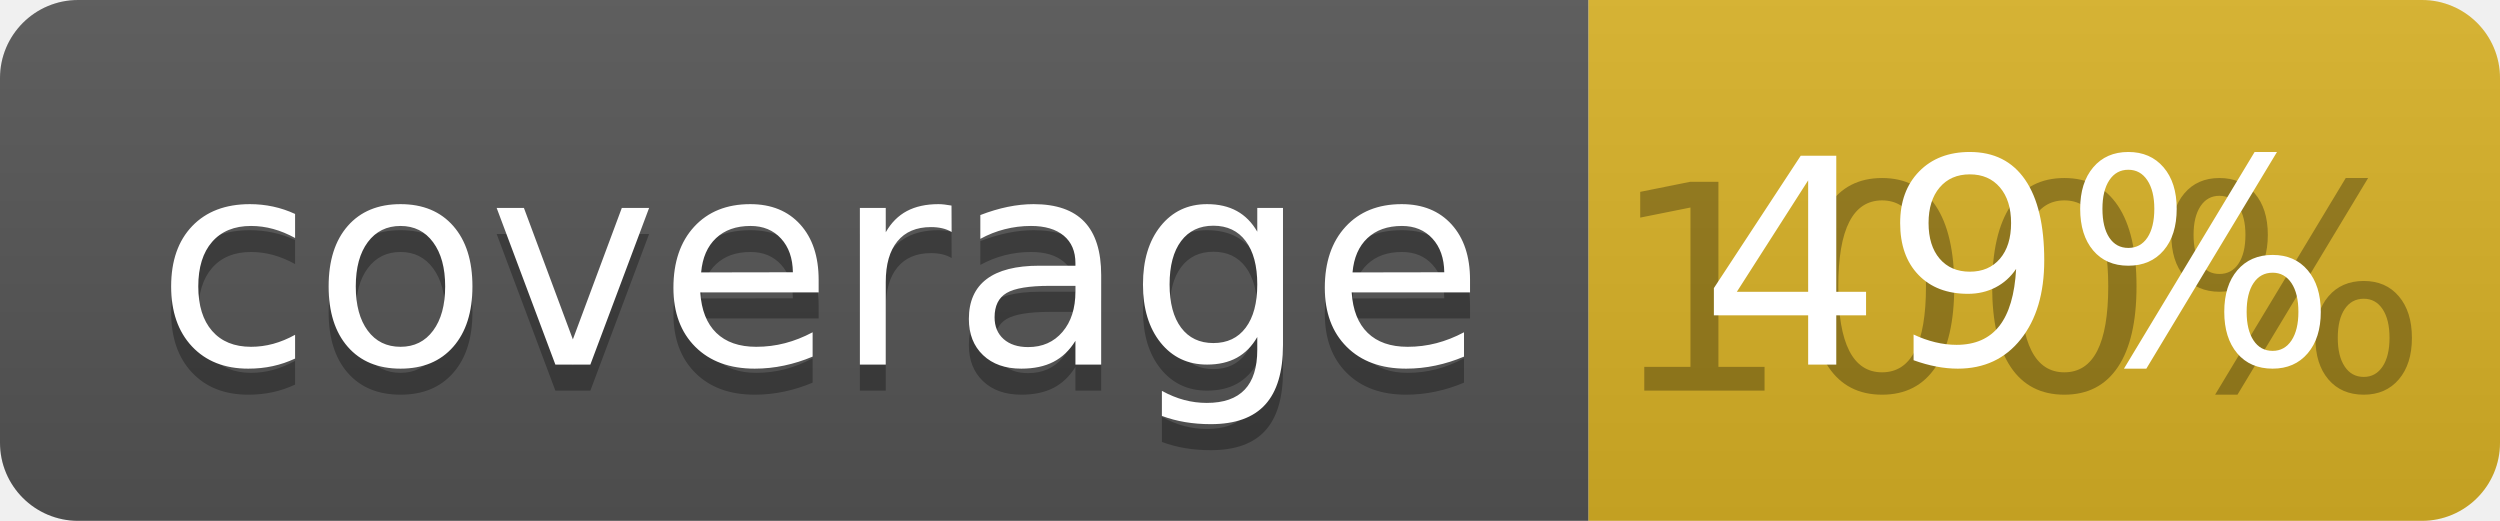
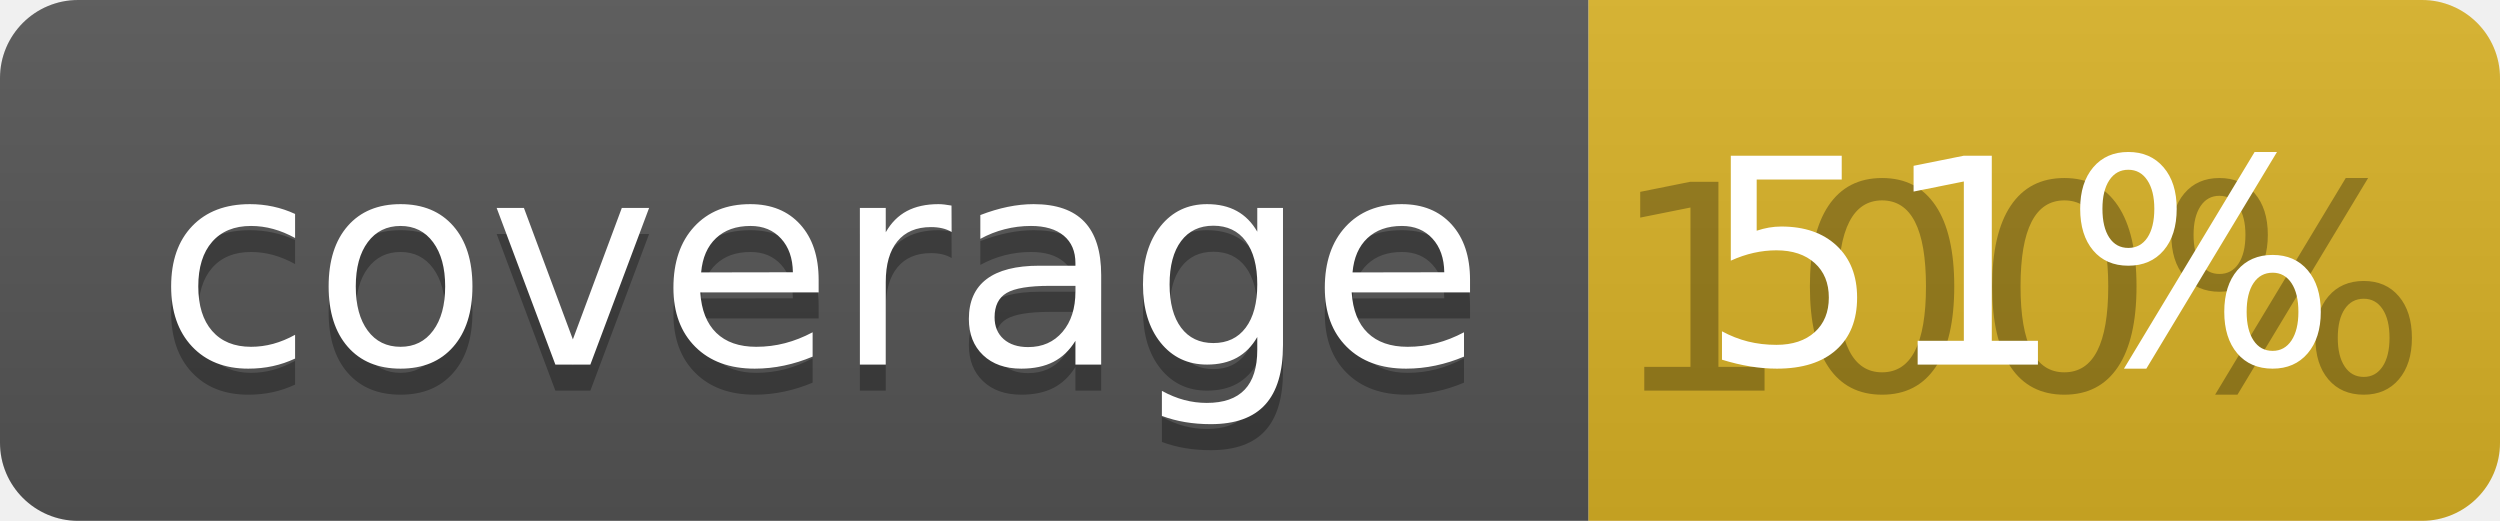
<svg xmlns="http://www.w3.org/2000/svg" width="96" height="20">
  <linearGradient id="b" x2="0" y2="100%">
    <stop offset="0" stop-color="#bbb" stop-opacity=".1" />
    <stop offset="1" stop-opacity=".1" />
  </linearGradient>
  <clipPath id="a">
    <rect width="96" height="20" rx="3" fill="#fff" />
  </clipPath>
  <g clip-path="url(#a)">
    <path fill="#555" d="M0 0h61v20H0z" />
    <path fill="#D9B226" d="M61 0h35v20H61z" />
    <path fill="url(#b)" d="M0 0h96v20H0z" />
  </g>
  <g fill="#fff" text-anchor="middle" font-family="DejaVu Sans,Verdana,Geneva,sans-serif" font-size="110">
    <text x="315" y="150" fill="#010101" fill-opacity=".3" transform="scale(.1)" textLength="510">coverage</text>
    <text x="315" y="140" transform="scale(.1)" textLength="510">coverage</text>
    <text x="775" y="150" fill="#010101" fill-opacity=".3" transform="scale(.1)" textLength="250">100%</text>
-     <text x="775" y="140" transform="scale(.1)" textLength="250">49%</text>
+     <text x="775" y="140" transform="scale(.1)" textLength="250">51%</text>
  </g>
</svg>
